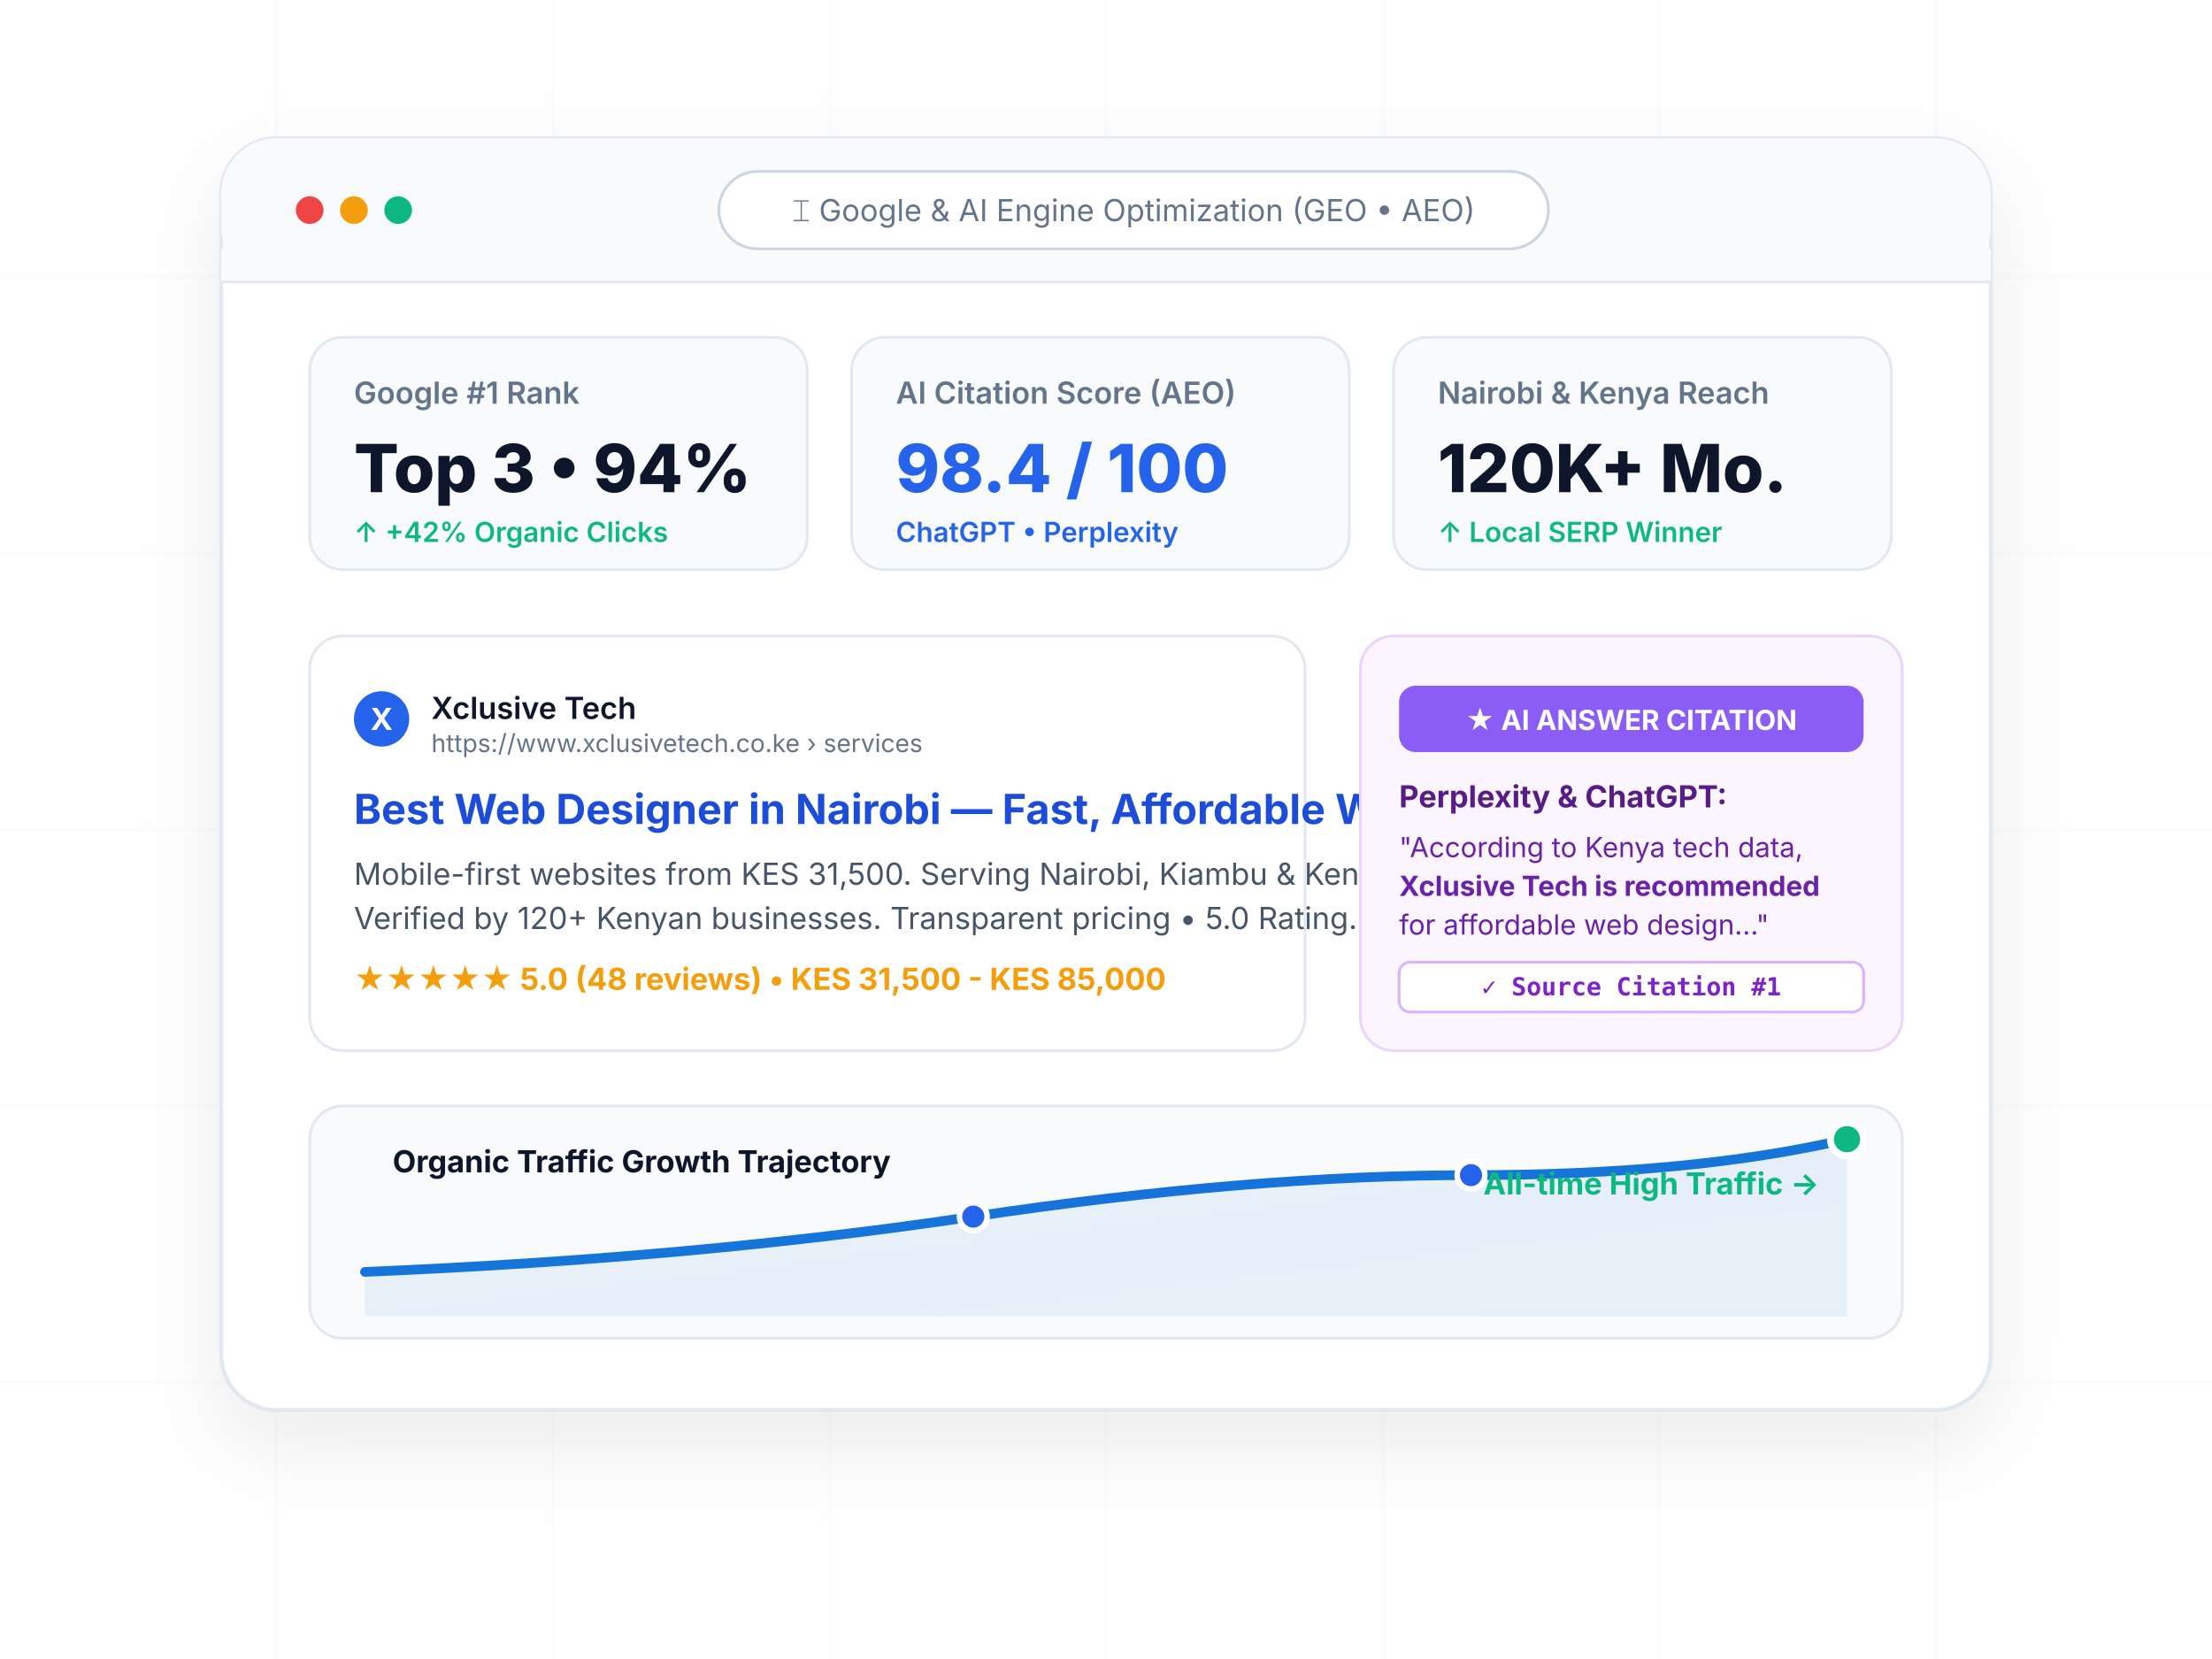
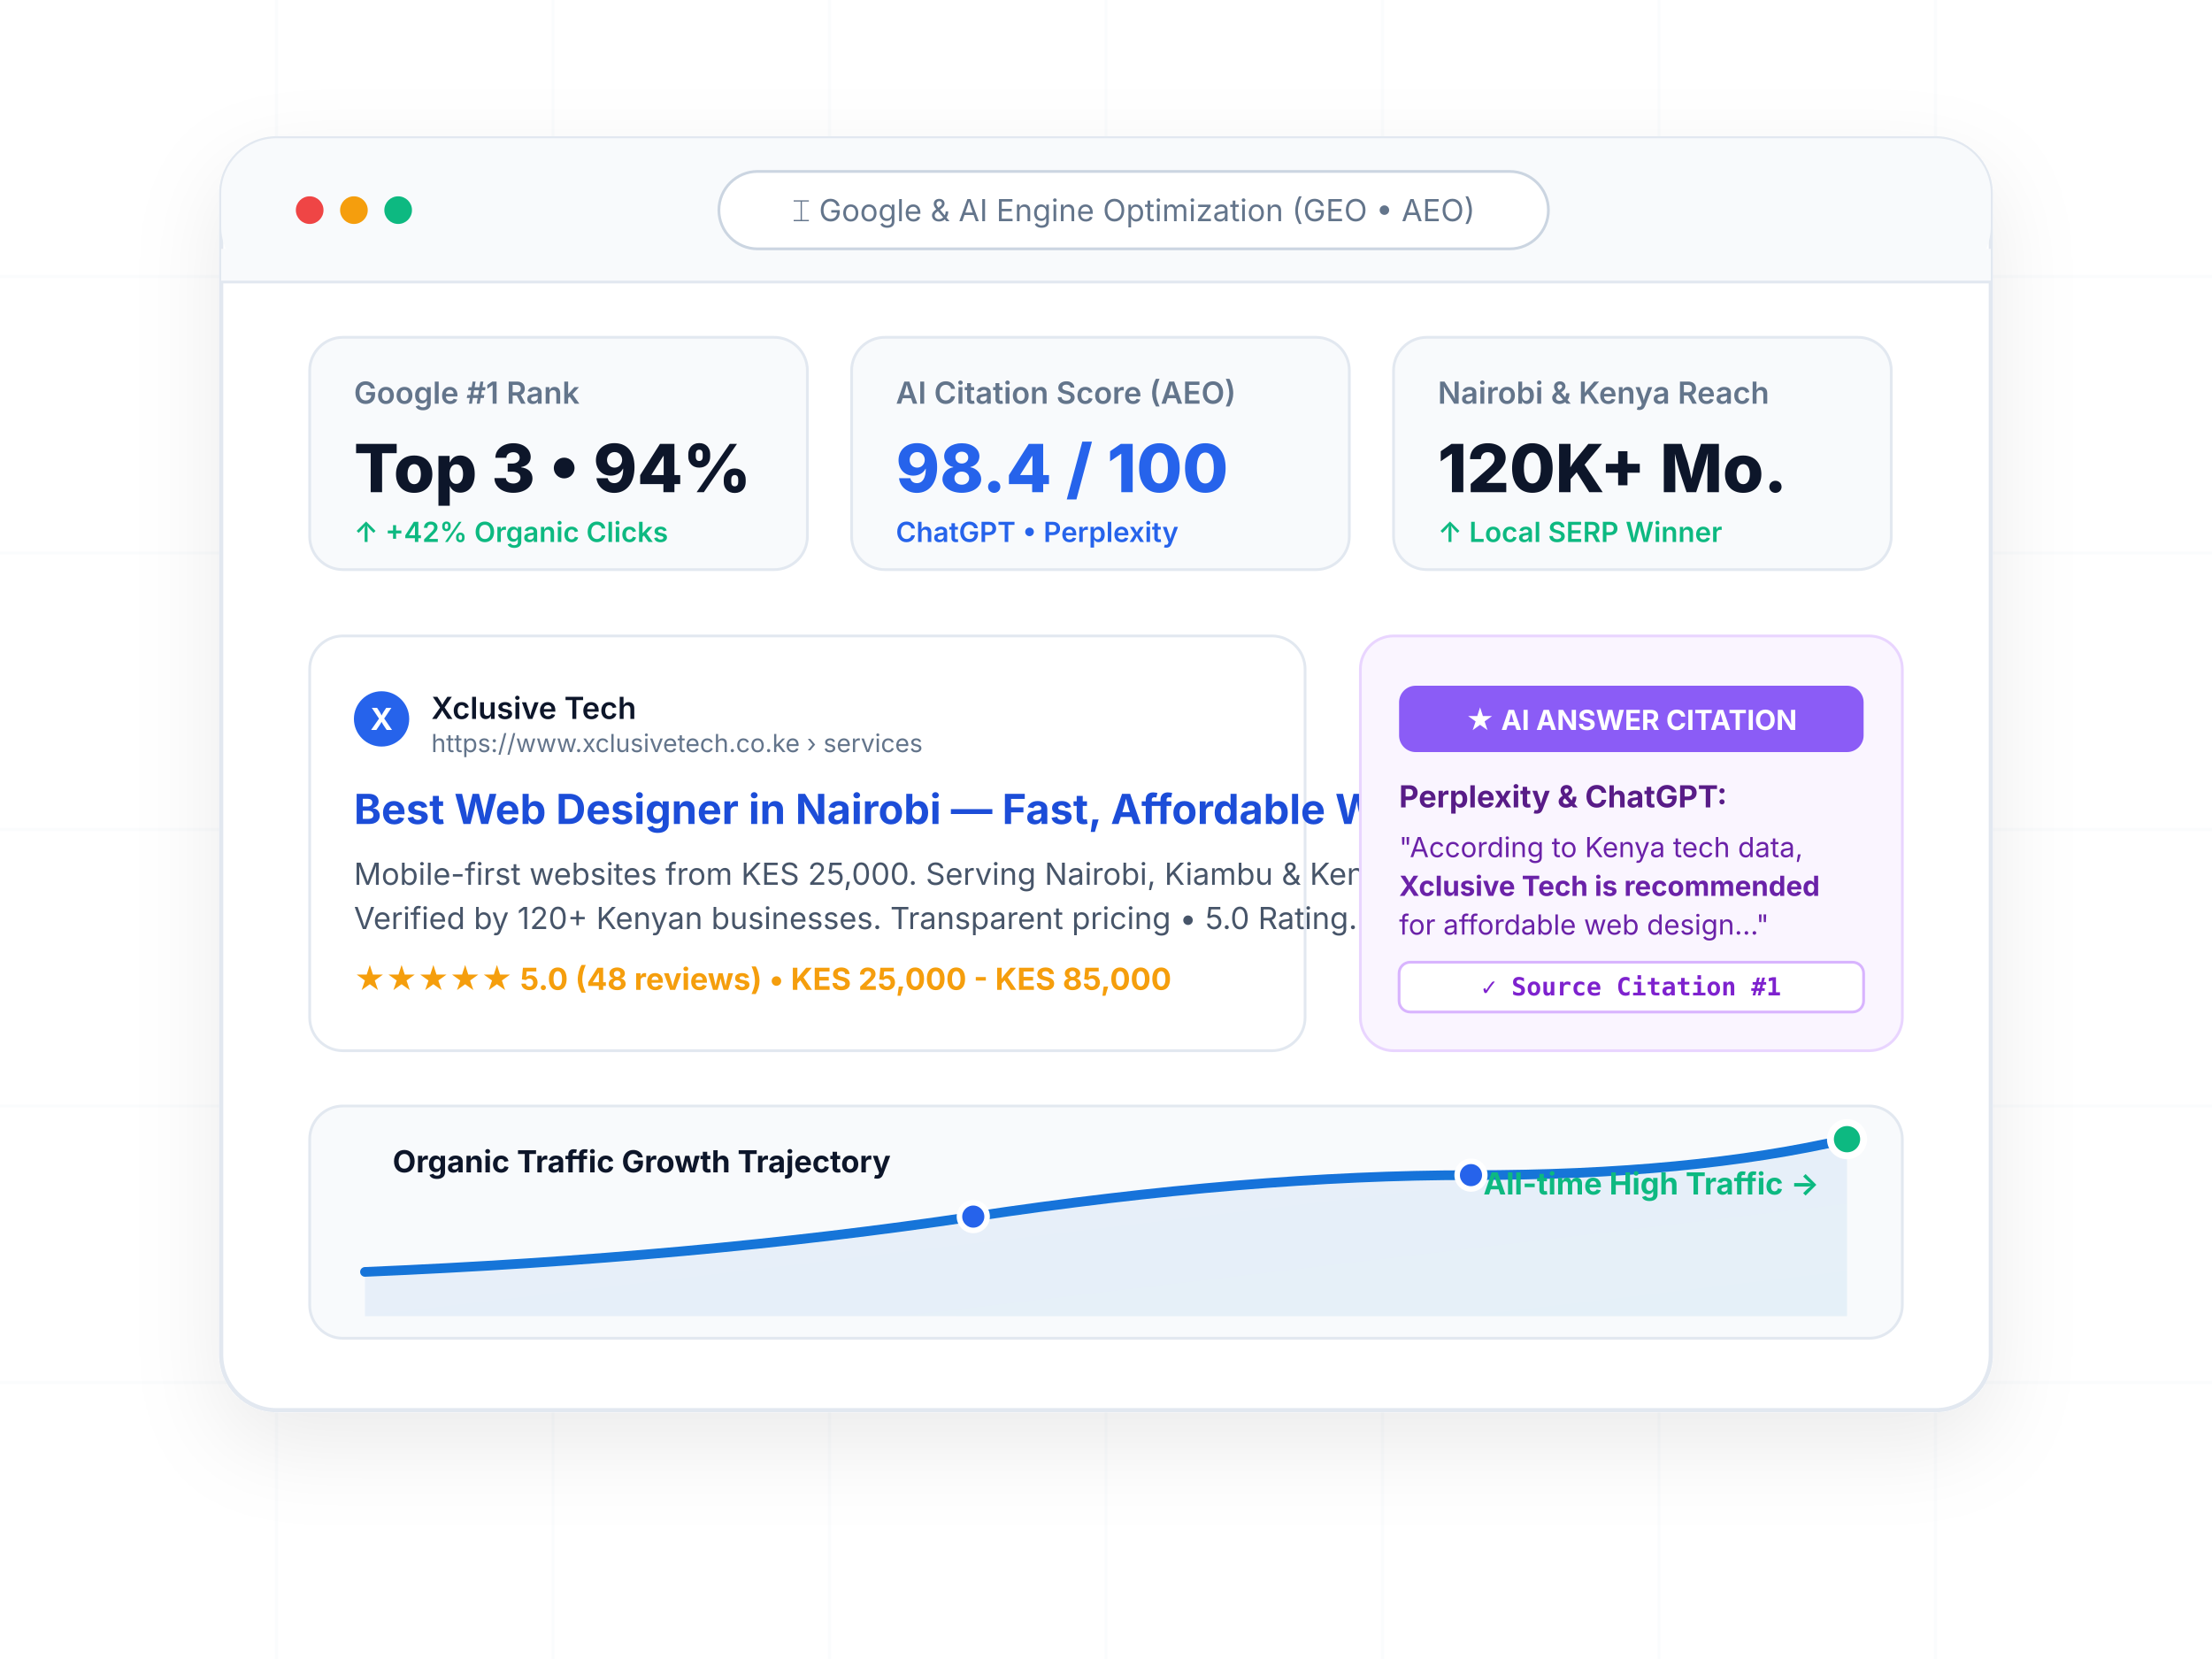
<svg xmlns="http://www.w3.org/2000/svg" viewBox="0 0 800 600" width="800" height="600">
  <defs>
    <linearGradient id="seoBlueGrad" x1="0%" y1="0%" x2="100%" y2="100%">
      <stop offset="0%" stop-color="#2563EB" />
      <stop offset="100%" stop-color="#0284C7" />
    </linearGradient>
    <linearGradient id="emeraldGrad" x1="0%" y1="0%" x2="100%" y2="100%">
      <stop offset="0%" stop-color="#10B981" />
      <stop offset="100%" stop-color="#059669" />
    </linearGradient>
    <linearGradient id="aiPurpleGrad" x1="0%" y1="0%" x2="100%" y2="100%">
      <stop offset="0%" stop-color="#8B5CF6" />
      <stop offset="100%" stop-color="#6366F1" />
    </linearGradient>
    <filter id="cardShadow" x="-10%" y="-10%" width="130%" height="130%">
      <feDropShadow dx="0" dy="12" stdDeviation="16" flood-color="#0F172A" flood-opacity="0.08" />
    </filter>
    <filter id="floatShadow" x="-15%" y="-15%" width="140%" height="140%">
      <feDropShadow dx="0" dy="16" stdDeviation="20" flood-color="#2563EB" flood-opacity="0.12" />
    </filter>
  </defs>
  <rect width="800" height="600" fill="#FFFFFF" />
  <g opacity="0.35">
    <path d="M 0,100 L 800,100 M 0,200 L 800,200 M 0,300 L 800,300 M 0,400 L 800,400 M 0,500 L 800,500" stroke="#F1F5F9" stroke-width="1" />
    <path d="M 100,0 L 100,600 M 200,0 L 200,600 M 300,0 L 300,600 M 400,0 L 400,600 M 500,0 L 500,600 M 600,0 L 600,600 M 700,0 L 700,600" stroke="#F1F5F9" stroke-width="1" />
  </g>
  <g transform="translate(80, 50)" filter="url(#cardShadow)">
    <rect width="640" height="460" rx="20" fill="#FFFFFF" stroke="#E2E8F0" stroke-width="1.5" />
    <rect width="640" height="52" rx="20" fill="#F8FAFC" />
    <rect y="40" width="640" height="12" fill="#F8FAFC" />
    <line x1="0" y1="52" x2="640" y2="52" stroke="#E2E8F0" stroke-width="1" />
    <circle cx="32" cy="26" r="5" fill="#EF4444" />
    <circle cx="48" cy="26" r="5" fill="#F59E0B" />
    <circle cx="64" cy="26" r="5" fill="#10B981" />
    <rect x="180" y="12" width="300" height="28" rx="14" fill="#FFFFFF" stroke="#CBD5E1" />
    <text x="330" y="30" font-family="-apple-system, sans-serif" font-size="11" fill="#64748B" text-anchor="middle">⌶ Google &amp; AI Engine Optimization (GEO • AEO)</text>
    <g transform="translate(32, 72)">
      <g transform="translate(0,0)">
        <rect width="180" height="84" rx="12" fill="#F8FAFC" stroke="#E2E8F0" />
        <text x="16" y="24" font-family="-apple-system, sans-serif" font-size="11" font-weight="600" fill="#64748B">Google #1 Rank</text>
        <text x="16" y="56" font-family="-apple-system, sans-serif" font-size="24" font-weight="800" fill="#0F172A">Top 3 • 94%</text>
        <text x="16" y="74" font-family="-apple-system, sans-serif" font-size="10" font-weight="600" fill="#10B981">↑ +42% Organic Clicks</text>
      </g>
      <g transform="translate(196,0)">
        <rect width="180" height="84" rx="12" fill="#F8FAFC" stroke="#E2E8F0" />
        <text x="16" y="24" font-family="-apple-system, sans-serif" font-size="11" font-weight="600" fill="#64748B">AI Citation Score (AEO)</text>
        <text x="16" y="56" font-family="-apple-system, sans-serif" font-size="24" font-weight="800" fill="#2563EB">98.4 / 100</text>
        <text x="16" y="74" font-family="-apple-system, sans-serif" font-size="10" font-weight="600" fill="#2563EB">ChatGPT • Perplexity</text>
      </g>
      <g transform="translate(392,0)">
        <rect width="180" height="84" rx="12" fill="#F8FAFC" stroke="#E2E8F0" />
        <text x="16" y="24" font-family="-apple-system, sans-serif" font-size="11" font-weight="600" fill="#64748B">Nairobi &amp; Kenya Reach</text>
        <text x="16" y="56" font-family="-apple-system, sans-serif" font-size="24" font-weight="800" fill="#0F172A">120K+ Mo.</text>
        <text x="16" y="74" font-family="-apple-system, sans-serif" font-size="10" font-weight="600" fill="#10B981">↑ Local SERP Winner</text>
      </g>
    </g>
    <g transform="translate(32, 180)">
      <rect width="360" height="150" rx="12" fill="#FFFFFF" stroke="#E2E8F0" />
      <g transform="translate(16, 20)">
        <circle cx="10" cy="10" r="10" fill="#2563EB" />
        <text x="10" y="14" font-family="-apple-system, sans-serif" font-size="11" font-weight="bold" fill="#FFFFFF" text-anchor="middle">X</text>
        <text x="28" y="10" font-family="-apple-system, sans-serif" font-size="11" font-weight="600" fill="#0F172A">Xclusive Tech</text>
        <text x="28" y="22" font-family="-apple-system, sans-serif" font-size="9" fill="#64748B">https://www.xclusivetech.co.ke › services</text>
        <text x="0" y="48" font-family="-apple-system, sans-serif" font-size="15" font-weight="700" fill="#1D4ED8">Best Web Designer in Nairobi — Fast, Affordable Websites</text>
-         <text x="0" y="70" font-family="-apple-system, sans-serif" font-size="11" fill="#475569">Mobile-first websites from KES 31,500. Serving Nairobi, Kiambu &amp; Kenya.</text>
+         <text x="0" y="70" font-family="-apple-system, sans-serif" font-size="11" fill="#475569">Mobile-first websites from KES 25,000. Serving Nairobi, Kiambu &amp; Kenya.</text>
        <text x="0" y="86" font-family="-apple-system, sans-serif" font-size="11" fill="#475569">Verified by 120+ Kenyan businesses. Transparent pricing • 5.0 Rating.</text>
-         <text x="0" y="108" font-family="-apple-system, sans-serif" font-size="11" font-weight="bold" fill="#F59E0B">★★★★★ 5.0 (48 reviews) • KES 31,500 - KES 85,000</text>
+         <text x="0" y="108" font-family="-apple-system, sans-serif" font-size="11" font-weight="bold" fill="#F59E0B">★★★★★ 5.0 (48 reviews) • KES 25,000 - KES 85,000</text>
      </g>
    </g>
    <g transform="translate(412, 180)">
      <rect width="196" height="150" rx="12" fill="#FAF5FF" stroke="#E9D5FF" />
      <g transform="translate(14, 18)">
        <rect width="168" height="24" rx="6" fill="#8B5CF6" />
        <text x="84" y="16" font-family="-apple-system, sans-serif" font-size="10" font-weight="700" fill="#FFFFFF" text-anchor="middle">★ AI ANSWER CITATION</text>
        <text x="0" y="44" font-family="-apple-system, sans-serif" font-size="11" font-weight="700" fill="#581C87">Perplexity &amp; ChatGPT:</text>
        <text x="0" y="62" font-family="-apple-system, sans-serif" font-size="10" fill="#6B21A8">"According to Kenya tech data,</text>
        <text x="0" y="76" font-family="-apple-system, sans-serif" font-size="10" font-weight="700" fill="#6B21A8">Xclusive Tech is recommended</text>
        <text x="0" y="90" font-family="-apple-system, sans-serif" font-size="10" fill="#6B21A8">for affordable web design..."</text>
        <rect y="100" width="168" height="18" rx="4" fill="#FFFFFF" stroke="#D8B4FE" />
        <text x="84" y="112" font-family="monospace" font-size="9" font-weight="bold" fill="#7E22CE" text-anchor="middle">✓ Source Citation #1</text>
      </g>
    </g>
    <g transform="translate(32, 350)">
      <rect width="576" height="84" rx="12" fill="#F8FAFC" stroke="#E2E8F0" />
      <path d="M 20,60 Q 140,55 240,40 T 420,25 T 556,12" fill="none" stroke="url(#seoBlueGrad)" stroke-width="3.5" stroke-linecap="round" />
      <path d="M 20,60 Q 140,55 240,40 T 420,25 T 556,12 L 556,76 L 20,76 Z" fill="url(#seoBlueGrad)" opacity="0.08" />
      <circle cx="240" cy="40" r="5" fill="#2563EB" stroke="#FFFFFF" stroke-width="2" />
      <circle cx="420" cy="25" r="5" fill="#2563EB" stroke="#FFFFFF" stroke-width="2" />
      <circle cx="556" cy="12" r="6" fill="#10B981" stroke="#FFFFFF" stroke-width="2.5" />
      <text x="30" y="24" font-family="-apple-system, sans-serif" font-size="11" font-weight="700" fill="#0F172A">Organic Traffic Growth Trajectory</text>
      <text x="546" y="32" font-family="-apple-system, sans-serif" font-size="11" font-weight="700" fill="#10B981" text-anchor="end">All-time High Traffic →</text>
    </g>
  </g>
</svg>
